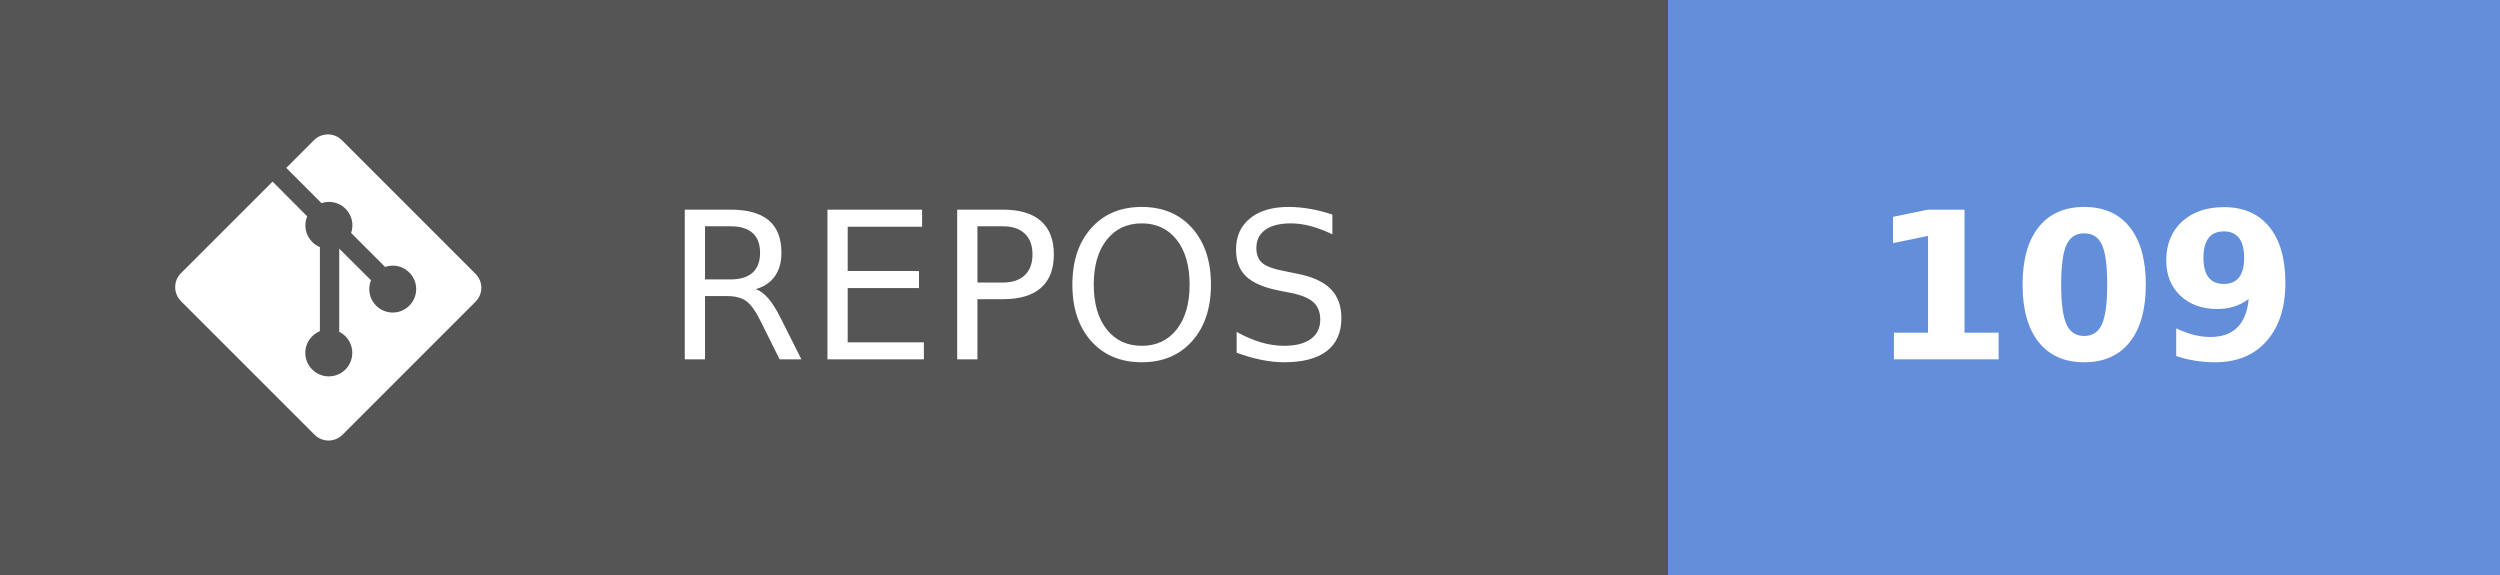
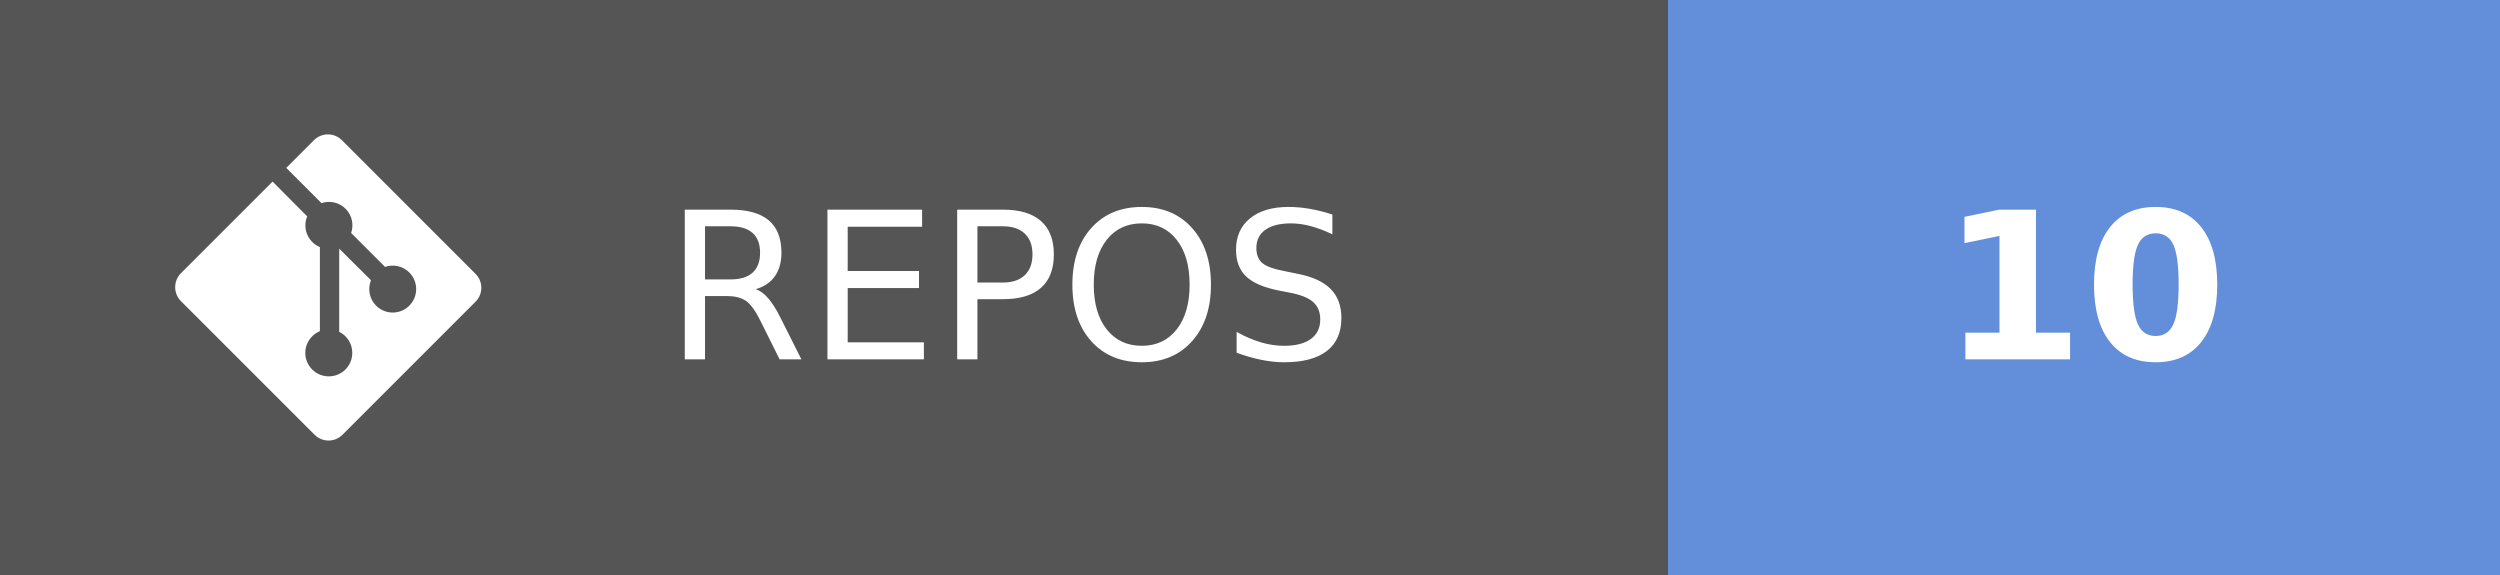
- <svg xmlns="http://www.w3.org/2000/svg" width="121.75" height="28" aria-label="REPOS: 109" role="img" version="1.1">
+ <svg xmlns="http://www.w3.org/2000/svg" width="121.75" height="28" aria-label="REPOS: 10" role="img" version="1.1">
  <g shape-rendering="crispEdges">
    <rect width="81.25" height="28" fill="#555" />
    <rect x="81.25" width="40.5" height="28" fill="#638fda" />
  </g>
  <g fill="#ffffff" font-family="Verdana, Geneva, 'DejaVu Sans', sans-serif" font-size="100px" text-anchor="middle" text-rendering="geometricPrecision">
    <text transform="scale(.1)" x="491.25" y="175" textLength="402.5">REPOS</text>
-     <text transform="scale(.1)" x="1015" y="175" font-weight="bold" textLength="240">109</text>
+     <text transform="scale(.1)" x="1015" y="175" font-weight="bold" textLength="160">10</text>
  </g>
  <g transform="matrix(.62119 0 0 .62119 8.5317 6.5458)" fill="#fff">
    <path d="m23.546 10.93-10.479-10.478c-0.604-0.603-1.582-0.603-2.188 0l-2.171 2.175 2.76 2.76c0.645-0.215 1.379-0.07 1.889 0.441 0.516 0.515 0.658 1.258 0.438 1.9l2.658 2.66c0.645-0.223 1.387-0.078 1.9 0.435 0.721 0.72 0.721 1.884 0 2.604-0.719 0.719-1.881 0.719-2.6 0-0.539-0.541-0.674-1.337-0.404-1.996l-2.489-2.476v6.525c0.176 0.086 0.342 0.203 0.488 0.348 0.713 0.721 0.713 1.883 0 2.6-0.719 0.721-1.889 0.721-2.609 0-0.719-0.719-0.719-1.879 0-2.598 0.182-0.18 0.387-0.316 0.605-0.406v-6.589c-0.217-0.091-0.424-0.222-0.6-0.401-0.545-0.545-0.676-1.342-0.396-2.009l-2.712-2.725-7.186 7.181c-0.6 0.605-0.6 1.584 0 2.189l10.48 10.477c0.604 0.604 1.582 0.604 2.186 0l10.43-10.43c0.605-0.603 0.605-1.582 0-2.187" />
  </g>
</svg>
